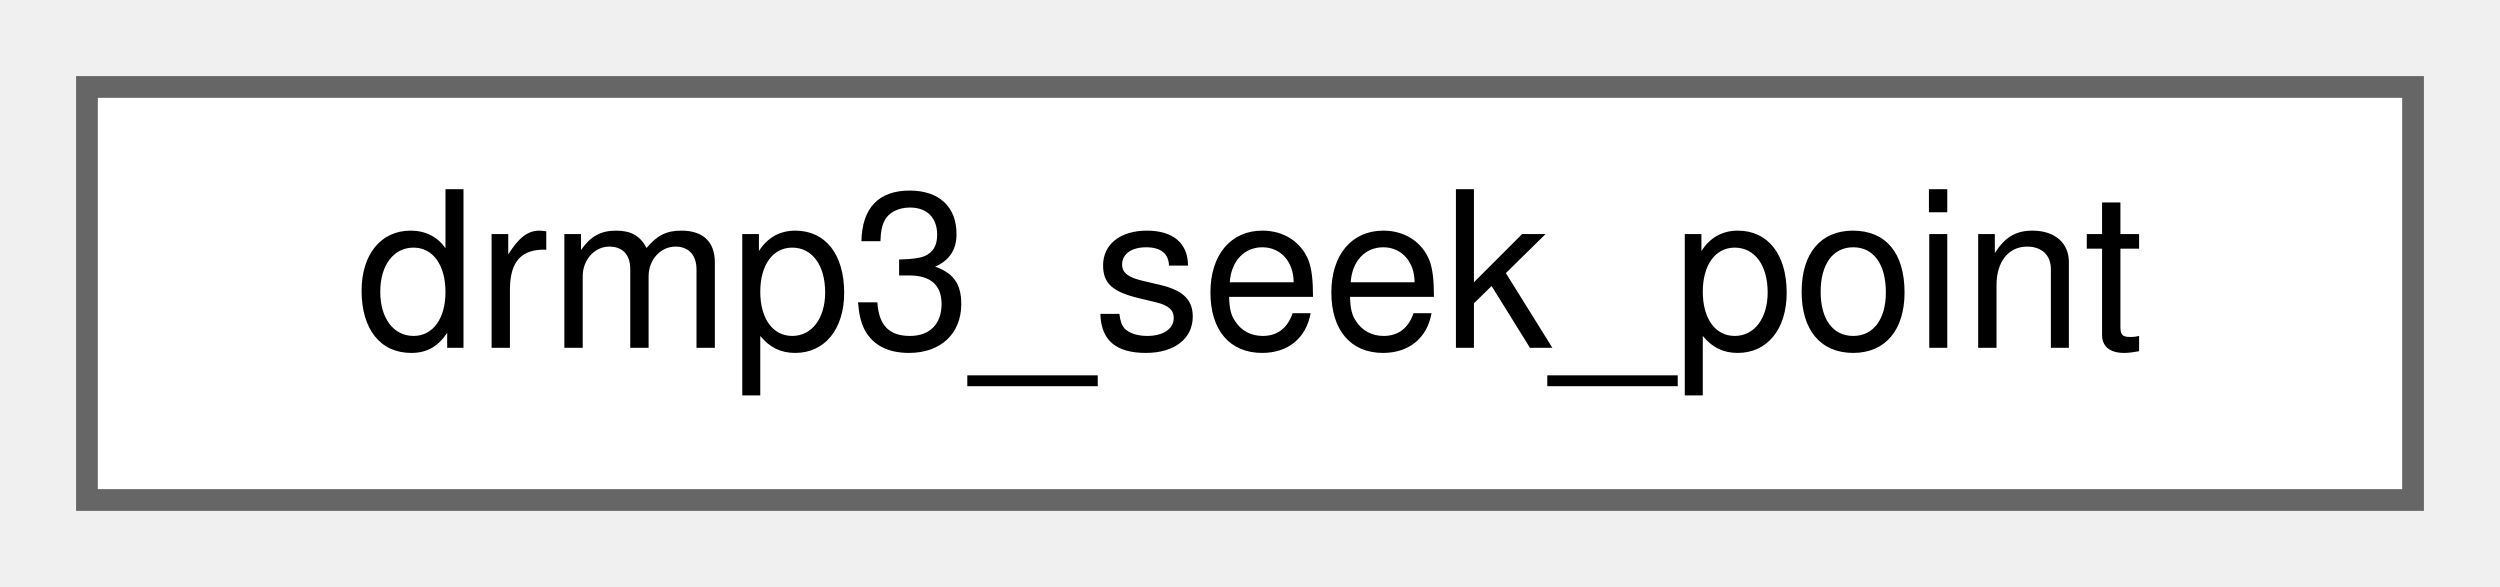
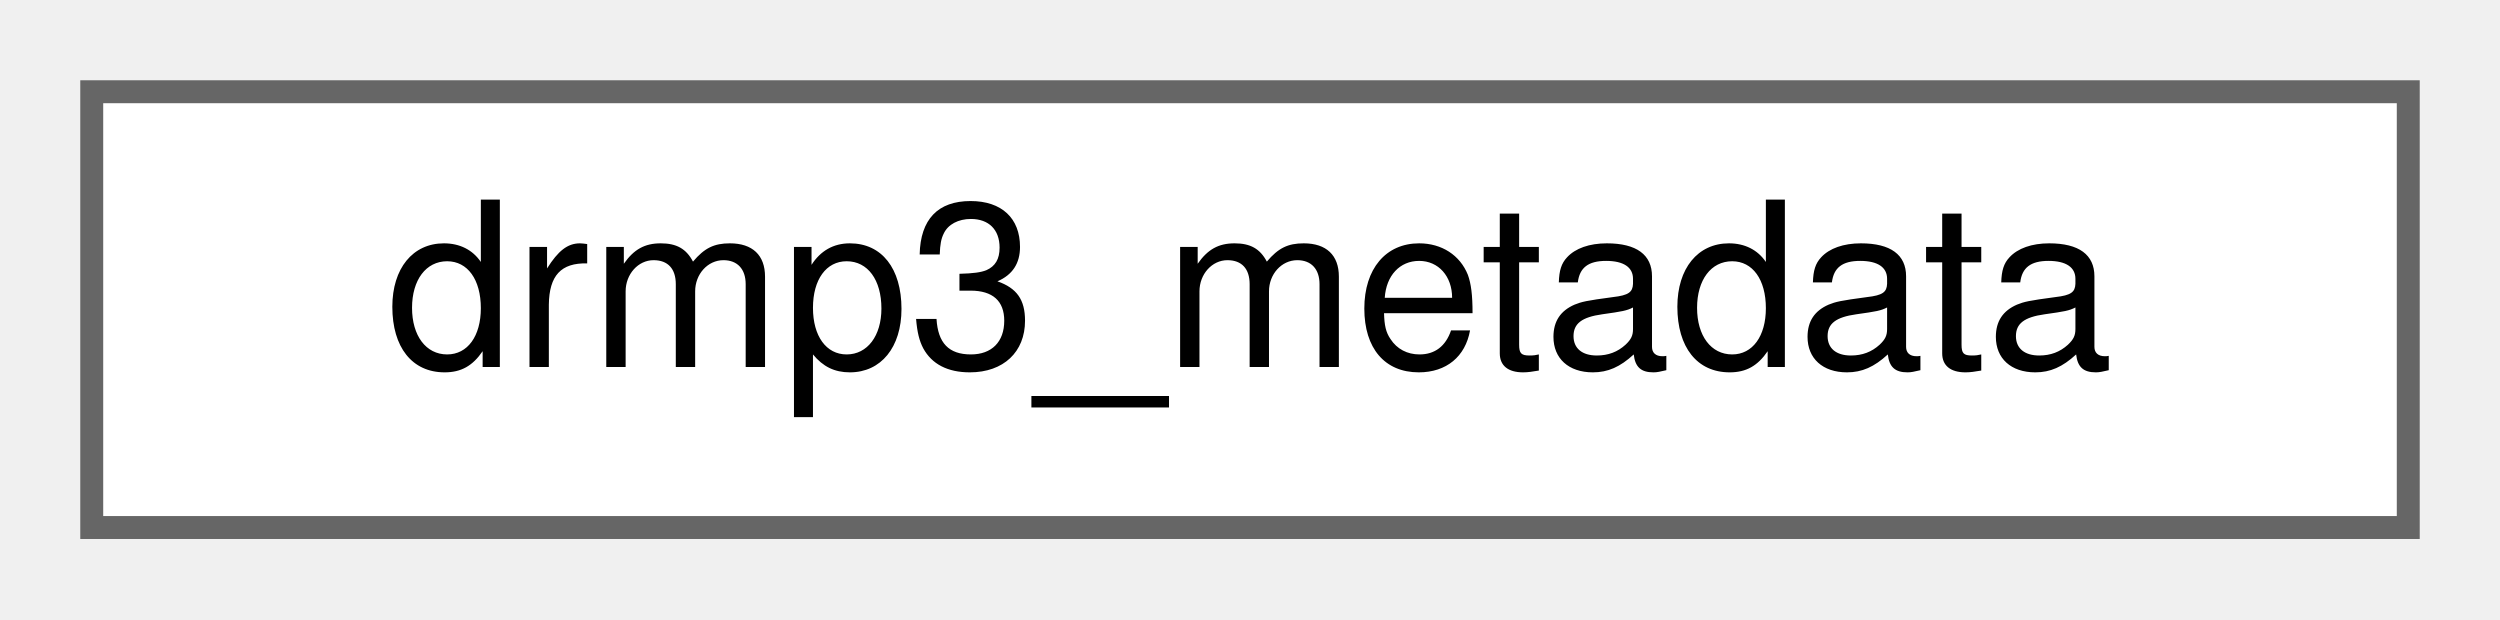
- <svg xmlns="http://www.w3.org/2000/svg" xmlns:xlink="http://www.w3.org/1999/xlink" width="115pt" height="27pt" viewBox="0.00 0.00 115.00 27.00">
+ <svg xmlns="http://www.w3.org/2000/svg" xmlns:xlink="http://www.w3.org/1999/xlink" width="109pt" height="27pt" viewBox="0.00 0.00 109.00 27.00">
  <g id="graph0" class="graph" transform="scale(1 1) rotate(0) translate(4 23)">
    <g id="node1" class="node">
      <g id="a_node1">
-         <a xlink:href="structdrmp3__seek__point.html" target="_top" xlink:title=" ">
-           <polygon fill="white" stroke="#666666" points="107,-19 0,-19 0,0 107,0 107,-19" />
-           <text text-anchor="middle" x="53.5" y="-7" font-family="Helvetica,sans-Serif" font-size="10.00">drmp3_seek_point</text>
+         <a xlink:href="structdrmp3__metadata.html" target="_top" xlink:title=" ">
+           <polygon fill="white" stroke="#666666" points="101,-19 0,-19 0,0 101,0 101,-19" />
+           <text text-anchor="middle" x="50.5" y="-7" font-family="Helvetica,sans-Serif" font-size="10.00">drmp3_metadata</text>
        </a>
      </g>
    </g>
  </g>
</svg>
